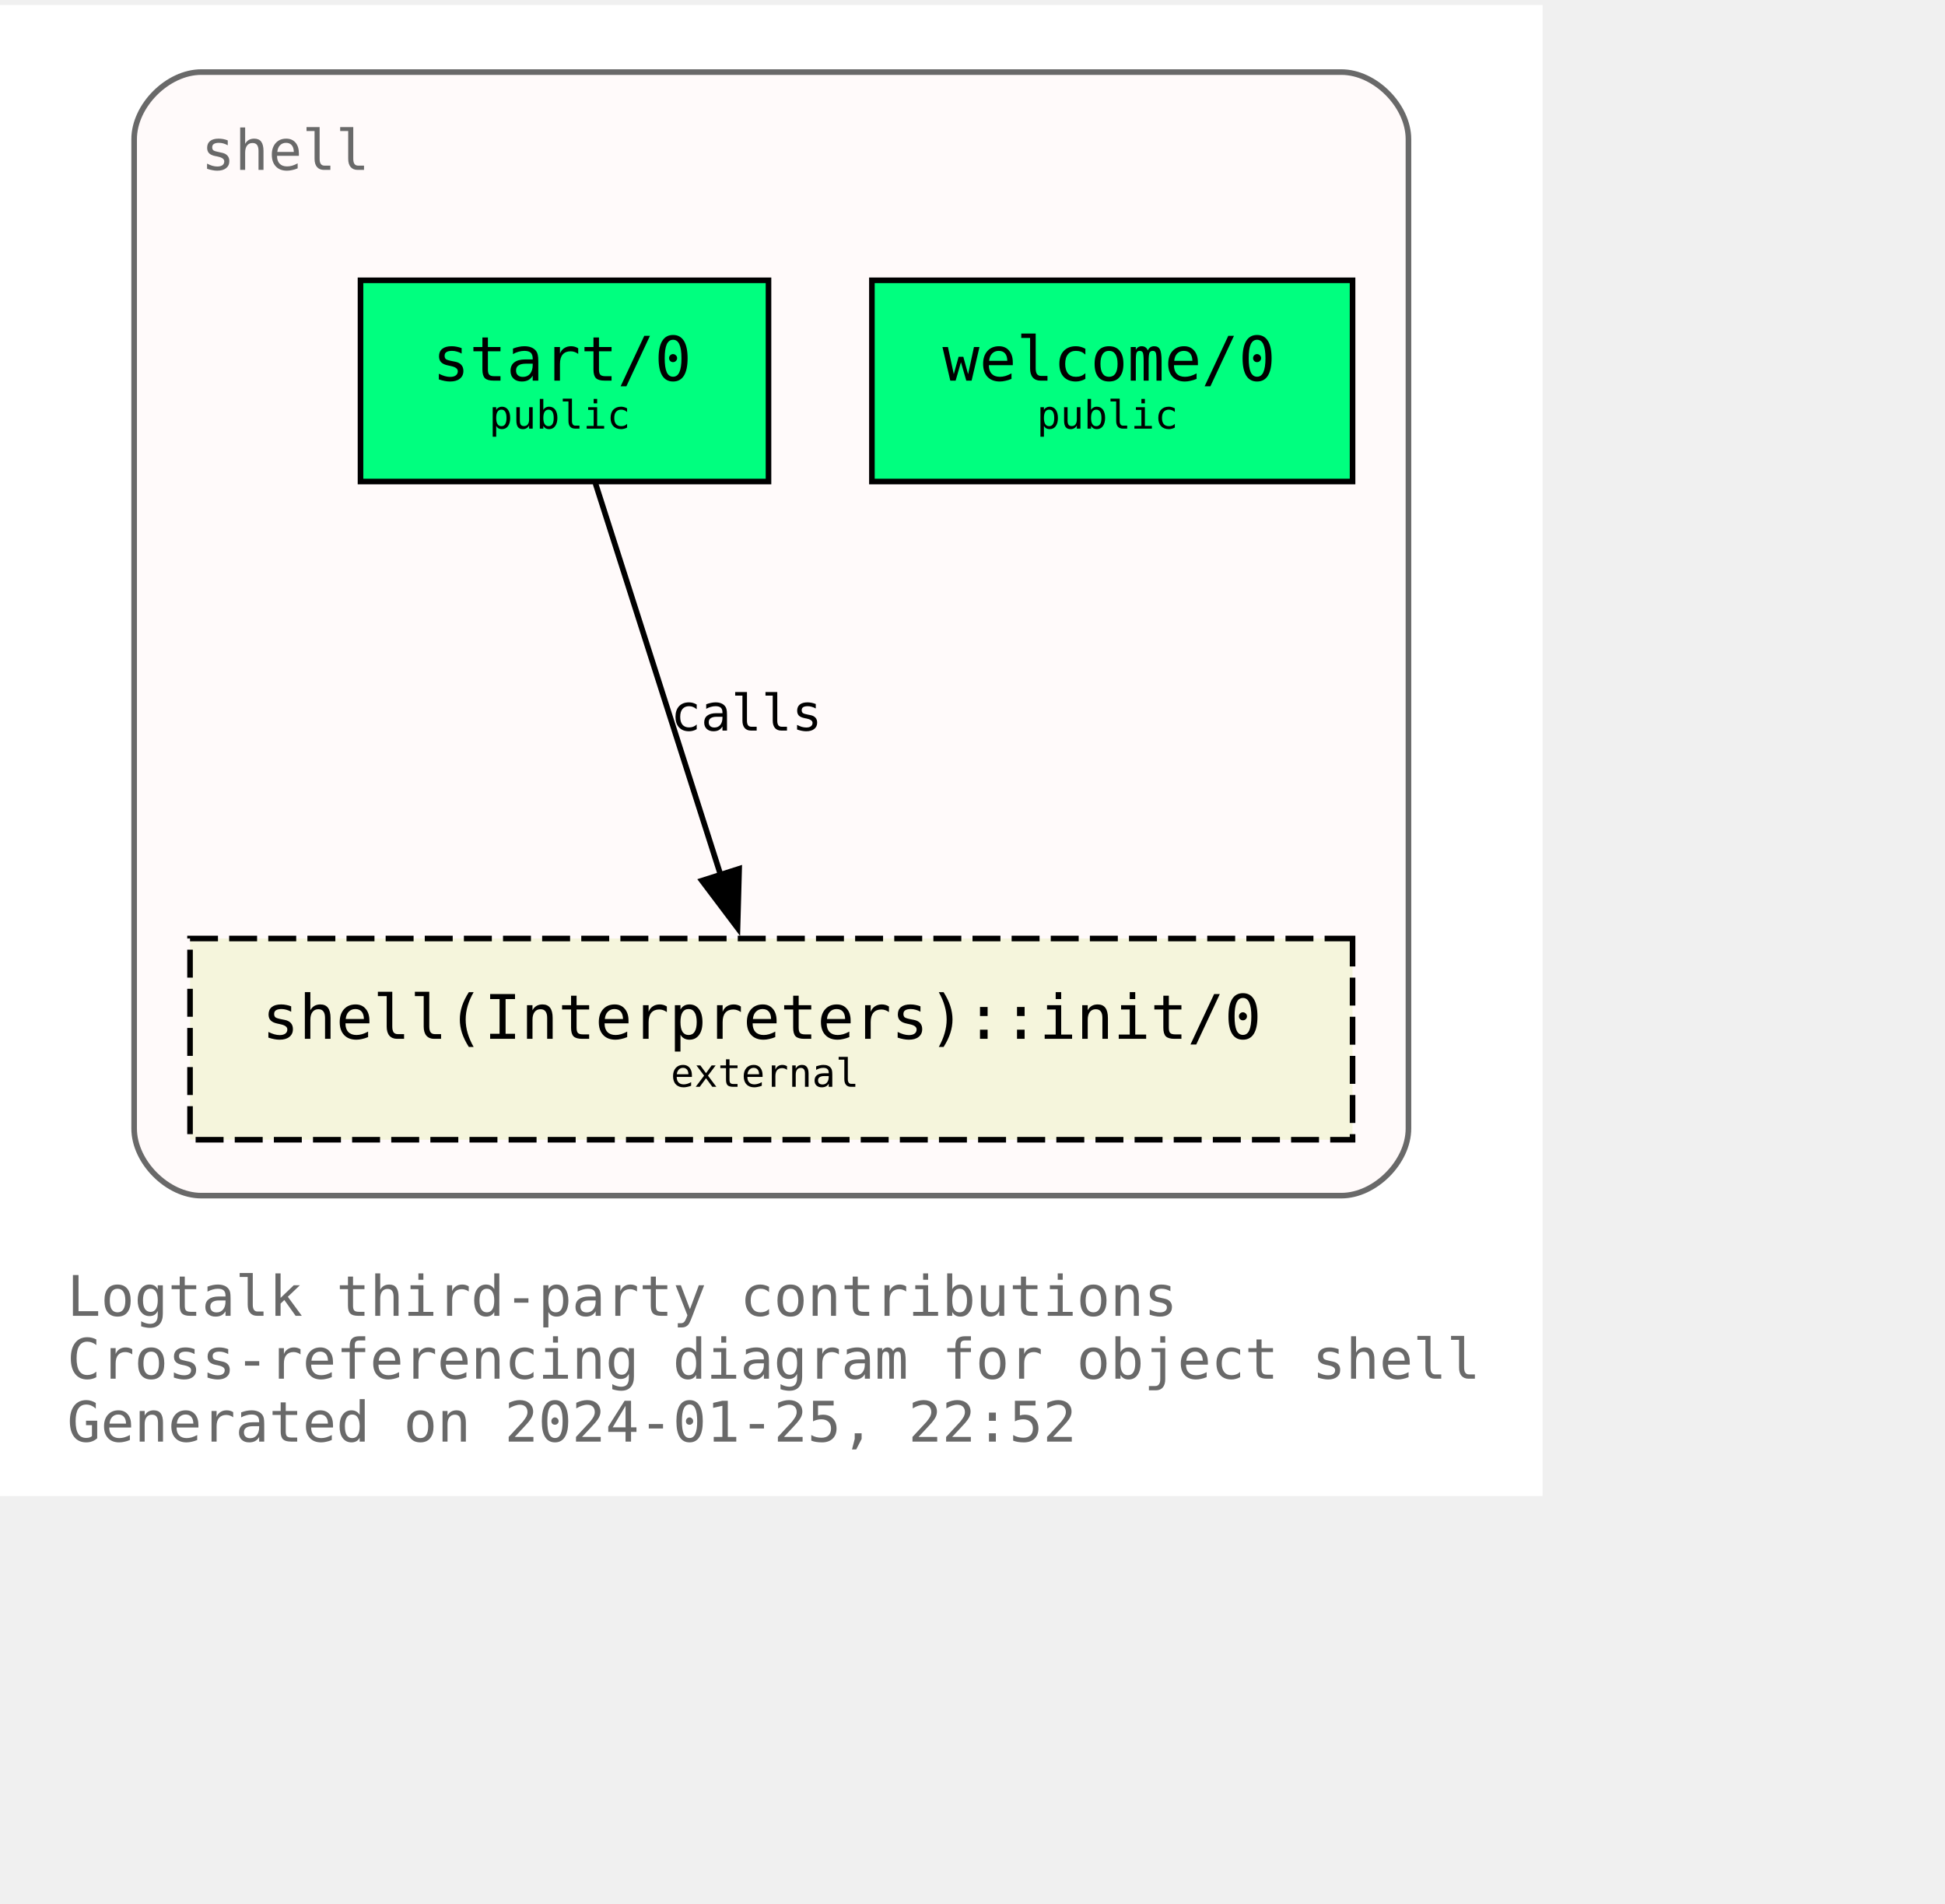
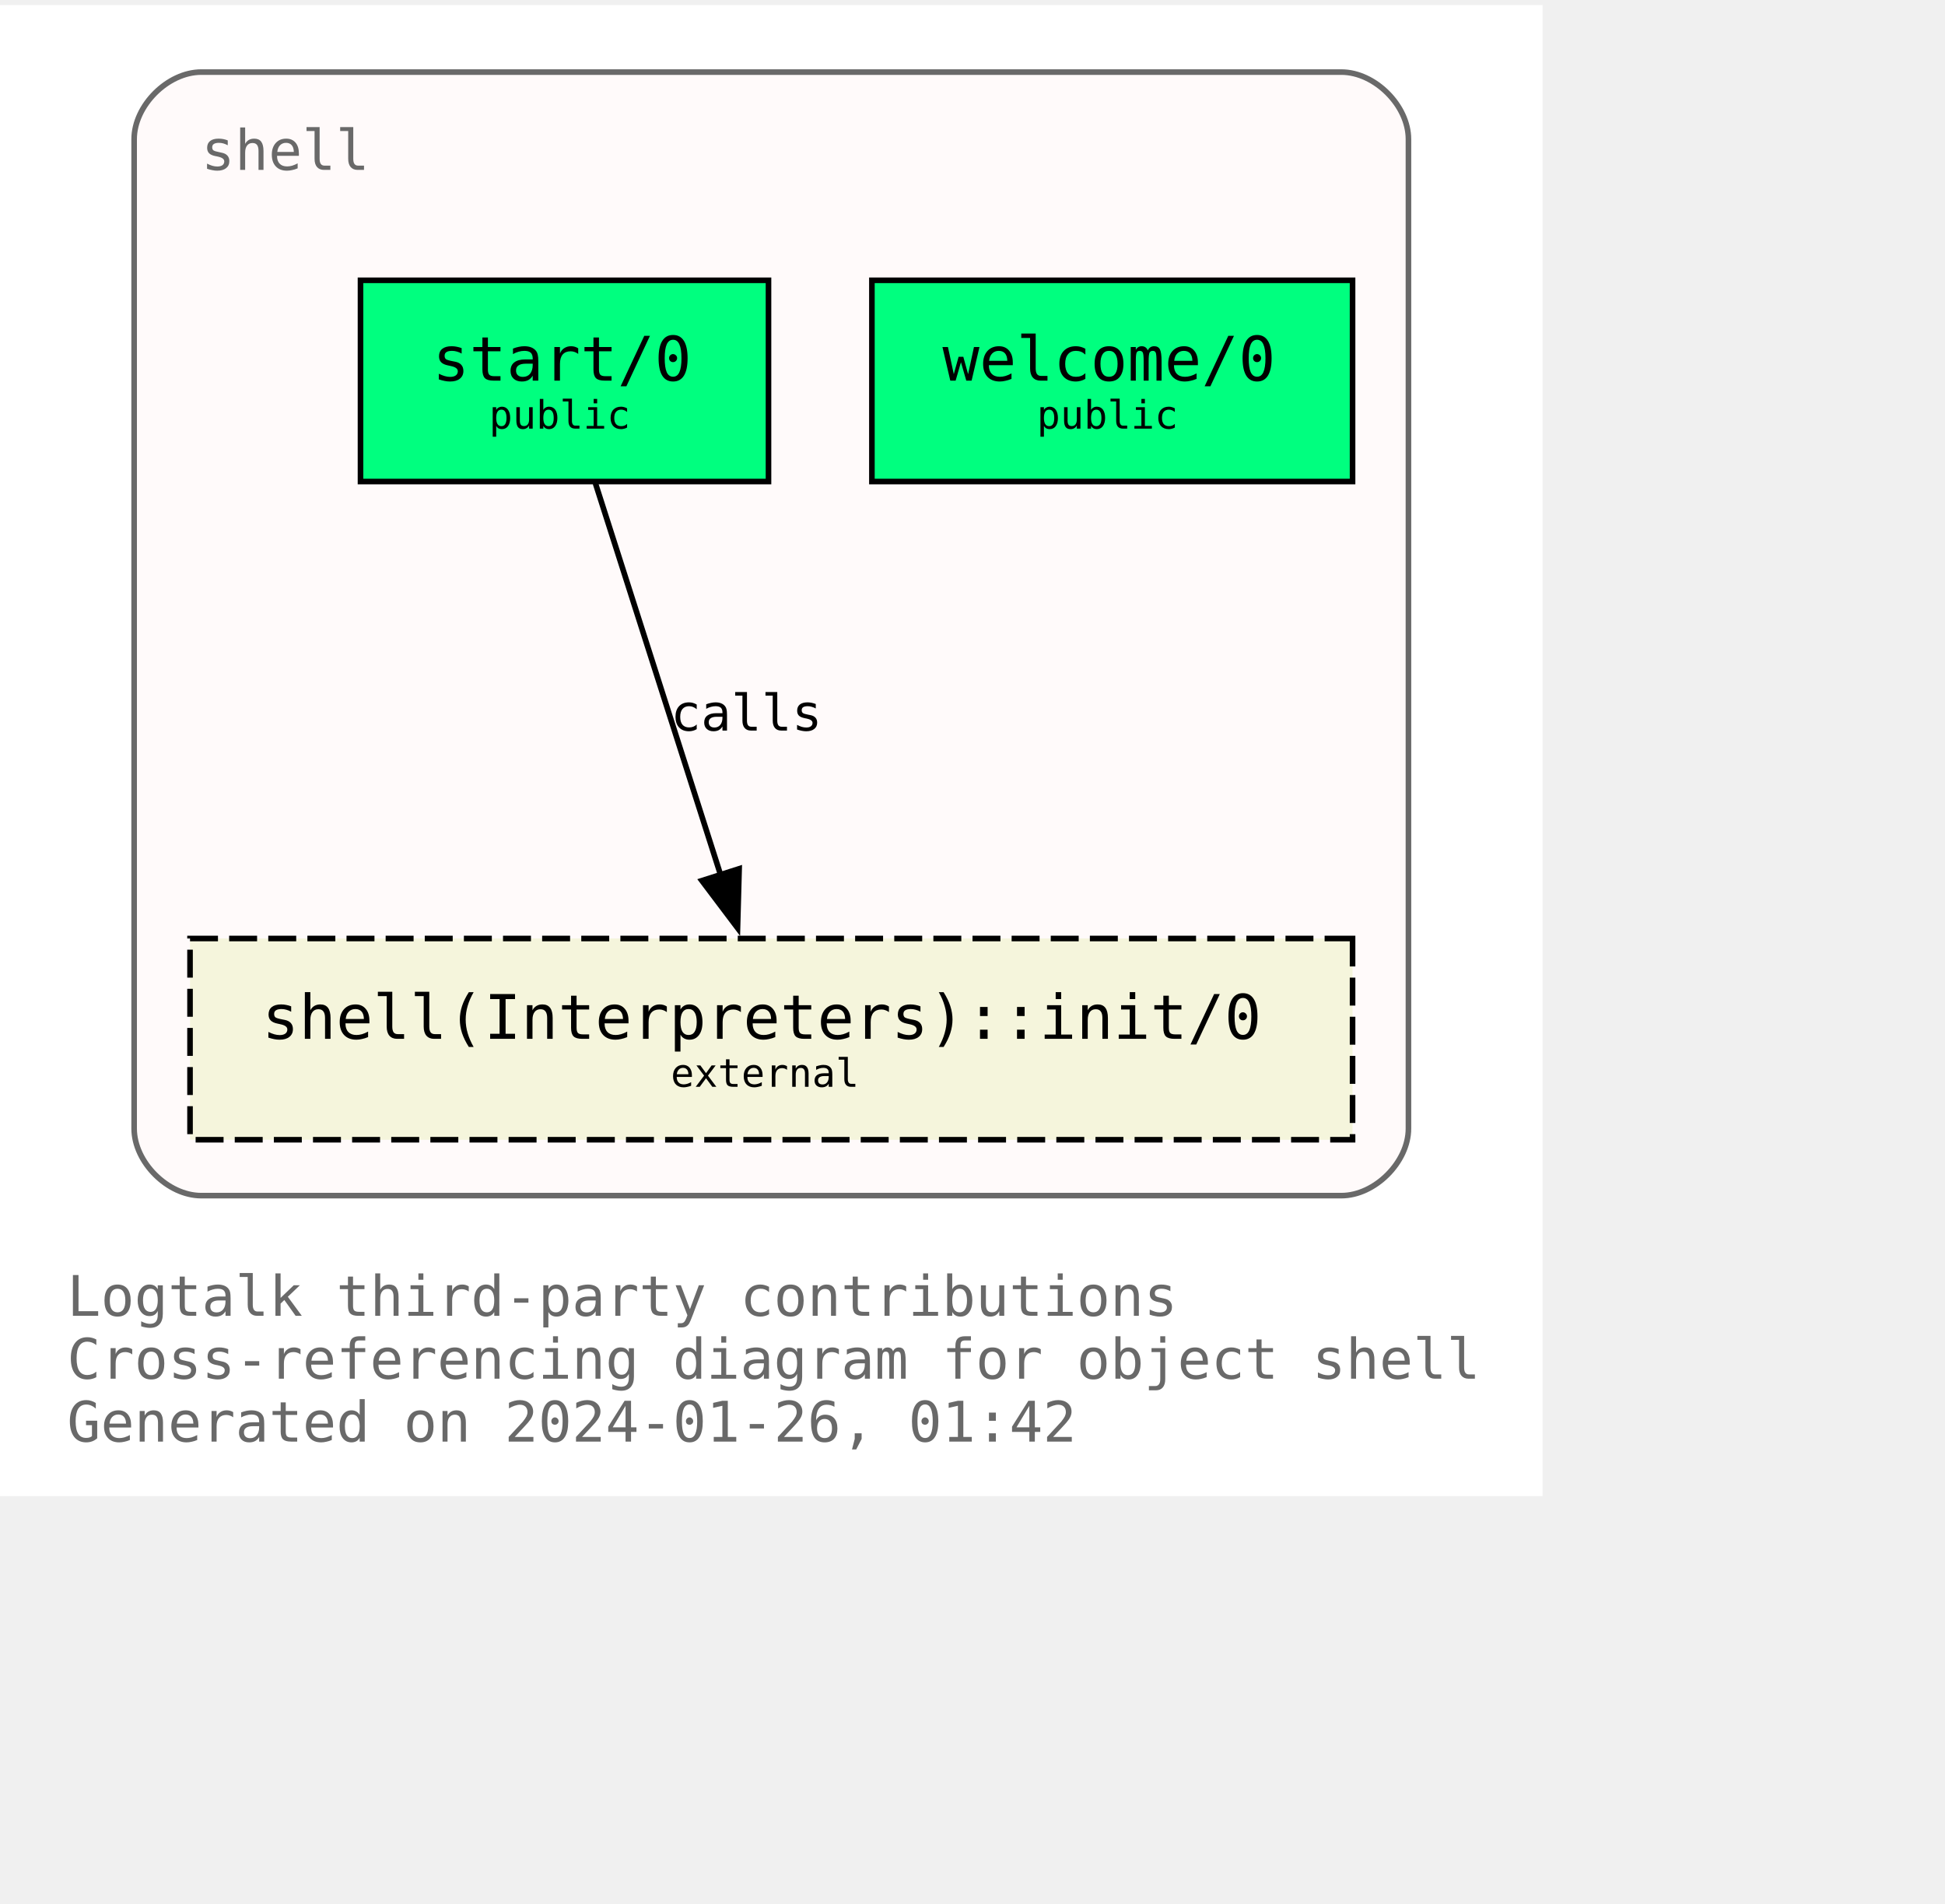
<svg xmlns="http://www.w3.org/2000/svg" xmlns:xlink="http://www.w3.org/1999/xlink" width="420pt" height="411pt" viewBox="72.00 72.00 348.00 338.75">
  <g id="graph0" class="graph" transform="scale(1 1) rotate(0) translate(76 334.75)">
    <polygon fill="white" stroke="none" points="-4,4 -4,-262.75 272,-262.75 272,4 -4,4" />
    <text text-anchor="start" x="8" y="-28.25" font-family="Monospace" font-size="10.00" fill="dimgray">Logtalk third-party contributions</text>
    <text text-anchor="start" x="8" y="-17" font-family="Monospace" font-size="10.00" fill="dimgray">Cross-referencing diagram for object shell</text>
-     <text text-anchor="start" x="8" y="-5.75" font-family="Monospace" font-size="10.00" fill="dimgray">Generated on 2024-01-25, 22:52</text>
+     <text text-anchor="start" x="8" y="-5.75" font-family="Monospace" font-size="10.00" fill="dimgray">Generated on 2024-01-26, 01:42</text>
    <g id="clust1" class="cluster">
      <g id="a_clust1">
        <a xlink:title="shell">
          <path fill="snow" stroke="dimgray" d="M32,-49.75C32,-49.75 236,-49.75 236,-49.75 242,-49.75 248,-55.75 248,-61.75 248,-61.75 248,-238.75 248,-238.75 248,-244.75 242,-250.75 236,-250.75 236,-250.75 32,-250.75 32,-250.75 26,-250.75 20,-244.75 20,-238.75 20,-238.75 20,-61.75 20,-61.75 20,-55.75 26,-49.75 32,-49.75" />
          <g id="a_clust1_0">
-             <a xlink:href="https://github.com/LogtalkDotOrg/logtalk3/tree/643d451e35eb5192a77aba683d2a64be3479d144/contributions/verdi_neruda/shell.lgt" xlink:title="https://github.com/LogtalkDotOrg/logtalk3/tree/643d451e35eb5192a77aba683d2a64be3479d144/contributions/verdi_neruda/shell.lgt">
+             <a xlink:href="https://github.com/LogtalkDotOrg/logtalk3/tree/dc203571ec9f961b0860b8bab1701ac1565dd20e/contributions/verdi_neruda/shell.lgt" xlink:title="https://github.com/LogtalkDotOrg/logtalk3/tree/dc203571ec9f961b0860b8bab1701ac1565dd20e/contributions/verdi_neruda/shell.lgt">
              <text text-anchor="start" x="32" y="-233.25" font-family="Monospace" font-size="10.00" fill="dimgray">shell</text>
            </a>
          </g>
        </a>
      </g>
    </g>
    <g id="node1" class="node">
      <g id="a_node1">
-         <a xlink:href="https://github.com/LogtalkDotOrg/logtalk3/tree/643d451e35eb5192a77aba683d2a64be3479d144/contributions/verdi_neruda/shell.lgt#L343" xlink:title="https://github.com/LogtalkDotOrg/logtalk3/tree/643d451e35eb5192a77aba683d2a64be3479d144/contributions/verdi_neruda/shell.lgt#L343">
+         <a xlink:href="https://github.com/LogtalkDotOrg/logtalk3/tree/dc203571ec9f961b0860b8bab1701ac1565dd20e/contributions/verdi_neruda/shell.lgt#L343" xlink:title="https://github.com/LogtalkDotOrg/logtalk3/tree/dc203571ec9f961b0860b8bab1701ac1565dd20e/contributions/verdi_neruda/shell.lgt#L343">
          <polygon fill="springgreen" stroke="black" points="238,-213.5 152,-213.5 152,-177.5 238,-177.5 238,-213.5" />
          <text text-anchor="start" x="159.88" y="-196.32" font-family="Monospace" font-size="9.00"> </text>
          <text text-anchor="start" x="164.62" y="-195.55" font-family="Monospace" font-size="11.00">welcome/0</text>
          <text text-anchor="start" x="224.88" y="-196.32" font-family="Monospace" font-size="9.00"> </text>
          <text text-anchor="start" x="159.88" y="-185.45" font-family="Monospace" font-size="9.00"> </text>
          <text text-anchor="start" x="181.5" y="-186.97" font-family="Monospace" font-size="7.00">public</text>
          <text text-anchor="start" x="224.88" y="-185.45" font-family="Monospace" font-size="9.00"> </text>
        </a>
      </g>
    </g>
    <g id="node2" class="node">
      <g id="a_node2">
-         <a xlink:href="https://github.com/LogtalkDotOrg/logtalk3/tree/643d451e35eb5192a77aba683d2a64be3479d144/contributions/verdi_neruda/shell.lgt#L355" xlink:title="https://github.com/LogtalkDotOrg/logtalk3/tree/643d451e35eb5192a77aba683d2a64be3479d144/contributions/verdi_neruda/shell.lgt#L355">
+         <a xlink:href="https://github.com/LogtalkDotOrg/logtalk3/tree/dc203571ec9f961b0860b8bab1701ac1565dd20e/contributions/verdi_neruda/shell.lgt#L355" xlink:title="https://github.com/LogtalkDotOrg/logtalk3/tree/dc203571ec9f961b0860b8bab1701ac1565dd20e/contributions/verdi_neruda/shell.lgt#L355">
          <polygon fill="springgreen" stroke="black" points="133.5,-213.5 60.5,-213.5 60.5,-177.5 133.5,-177.5 133.5,-213.5" />
          <text text-anchor="start" x="68.38" y="-196.32" font-family="Monospace" font-size="9.00"> </text>
          <text text-anchor="start" x="73.38" y="-195.55" font-family="Monospace" font-size="11.00">start/0</text>
          <text text-anchor="start" x="120.38" y="-196.32" font-family="Monospace" font-size="9.00"> </text>
          <text text-anchor="start" x="68.38" y="-185.45" font-family="Monospace" font-size="9.00"> </text>
          <text text-anchor="start" x="83.5" y="-186.97" font-family="Monospace" font-size="7.00">public</text>
          <text text-anchor="start" x="120.38" y="-185.45" font-family="Monospace" font-size="9.00"> </text>
        </a>
      </g>
    </g>
    <g id="node3" class="node">
      <g id="a_node3">
        <a xlink:href="https://logtalk.org/library/shell_1.html#init/0" xlink:title="https://logtalk.org/library/shell_1.html#init/0">
          <polygon fill="beige" stroke="black" stroke-dasharray="5,2" points="238,-95.75 30,-95.75 30,-59.75 238,-59.75 238,-95.75" />
          <text text-anchor="start" x="37.88" y="-78.58" font-family="Monospace" font-size="9.00"> </text>
          <text text-anchor="start" x="42.88" y="-77.8" font-family="Monospace" font-size="11.00">shell(Interpreters)::init/0</text>
          <text text-anchor="start" x="224.88" y="-78.58" font-family="Monospace" font-size="9.00"> </text>
          <text text-anchor="start" x="37.88" y="-67.7" font-family="Monospace" font-size="9.00"> </text>
          <text text-anchor="start" x="116" y="-69.22" font-family="Monospace" font-size="7.00">external</text>
          <text text-anchor="start" x="224.88" y="-67.7" font-family="Monospace" font-size="9.00"> </text>
        </a>
      </g>
    </g>
    <g id="edge1" class="edge">
      <g id="a_edge1">
-         <a xlink:href="https://github.com/LogtalkDotOrg/logtalk3/tree/643d451e35eb5192a77aba683d2a64be3479d144/contributions/verdi_neruda/shell.lgt#L357" xlink:title="calls">
+         <a xlink:href="https://github.com/LogtalkDotOrg/logtalk3/tree/dc203571ec9f961b0860b8bab1701ac1565dd20e/contributions/verdi_neruda/shell.lgt#L357" xlink:title="calls">
          <path fill="none" stroke="black" d="M102.54,-177.17C108.45,-158.67 117.91,-129.07 124.92,-107.16" />
          <polygon fill="black" stroke="black" points="128.25,-108.23 127.96,-97.64 121.58,-106.1 128.25,-108.23" />
        </a>
      </g>
      <g id="a_edge1-label">
-         <a xlink:href="https://github.com/LogtalkDotOrg/logtalk3/tree/643d451e35eb5192a77aba683d2a64be3479d144/contributions/verdi_neruda/shell.lgt#L357" xlink:title="https://github.com/LogtalkDotOrg/logtalk3/tree/643d451e35eb5192a77aba683d2a64be3479d144/contributions/verdi_neruda/shell.lgt#L357">
+         <a xlink:href="https://github.com/LogtalkDotOrg/logtalk3/tree/dc203571ec9f961b0860b8bab1701ac1565dd20e/contributions/verdi_neruda/shell.lgt#L357" xlink:title="https://github.com/LogtalkDotOrg/logtalk3/tree/dc203571ec9f961b0860b8bab1701ac1565dd20e/contributions/verdi_neruda/shell.lgt#L357">
          <text text-anchor="start" x="116" y="-132.95" font-family="Monospace" font-size="9.00">calls</text>
        </a>
      </g>
    </g>
  </g>
</svg>
